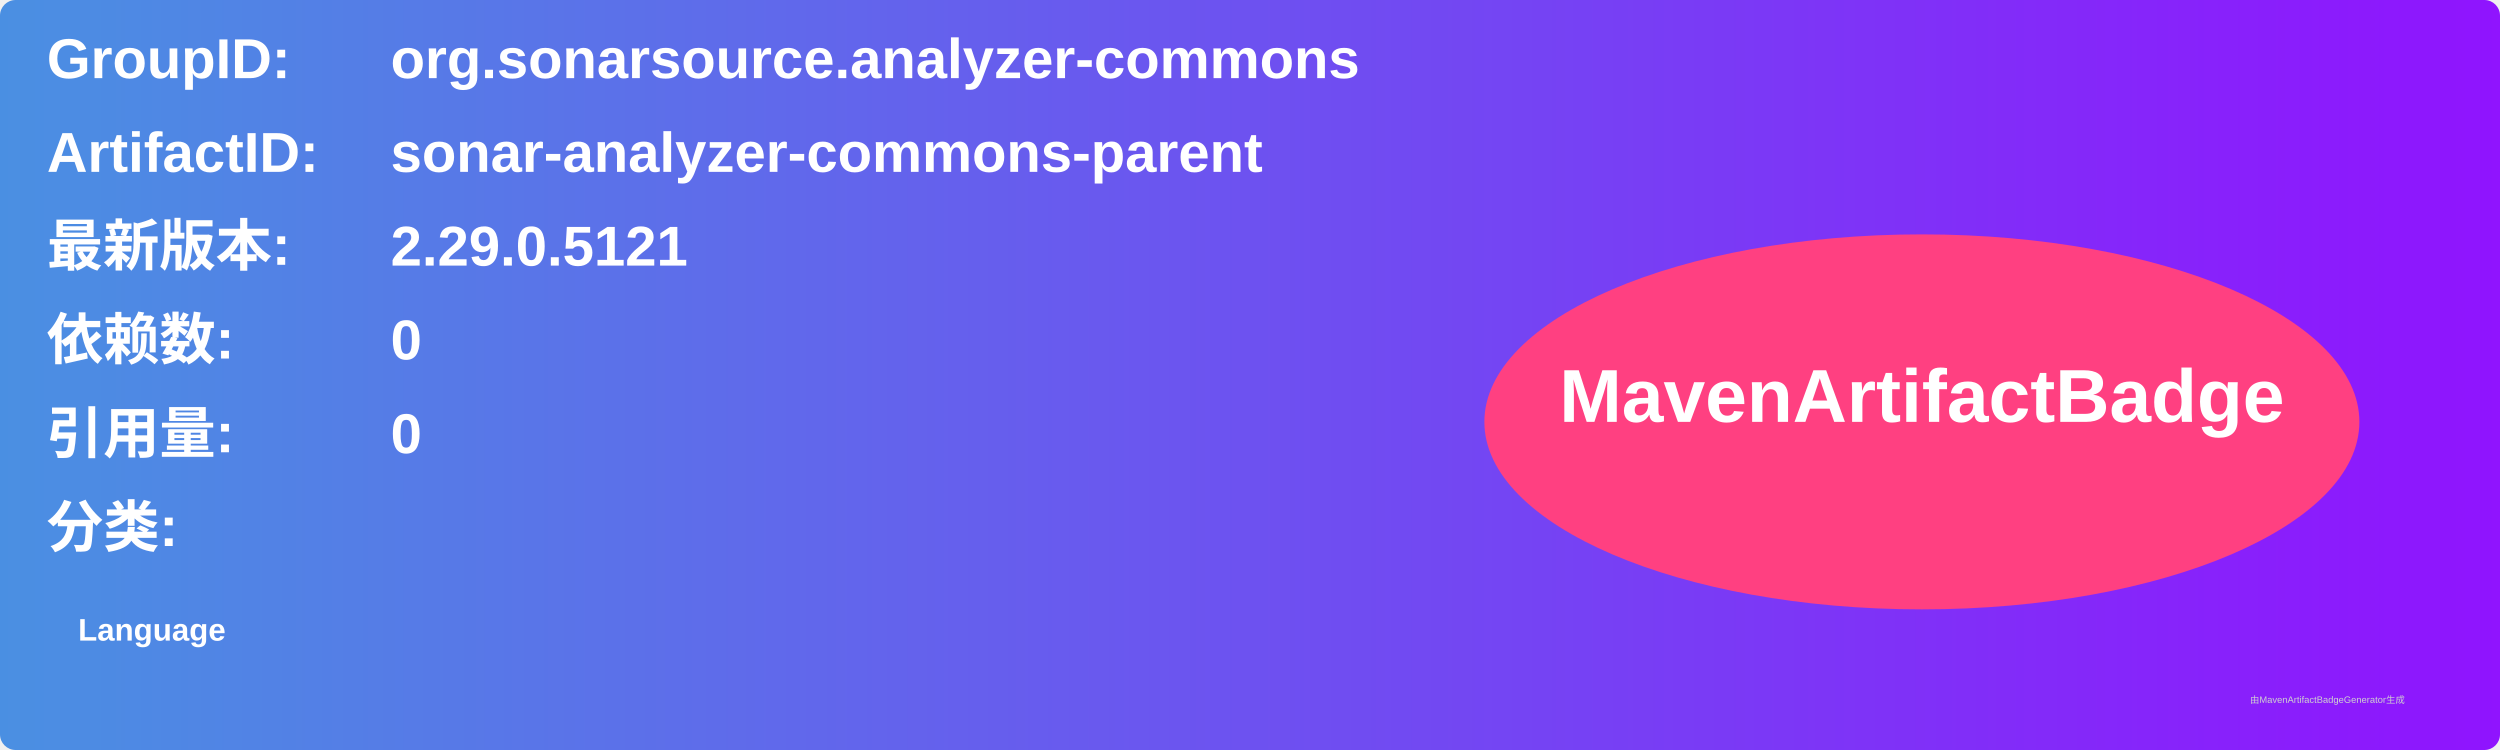
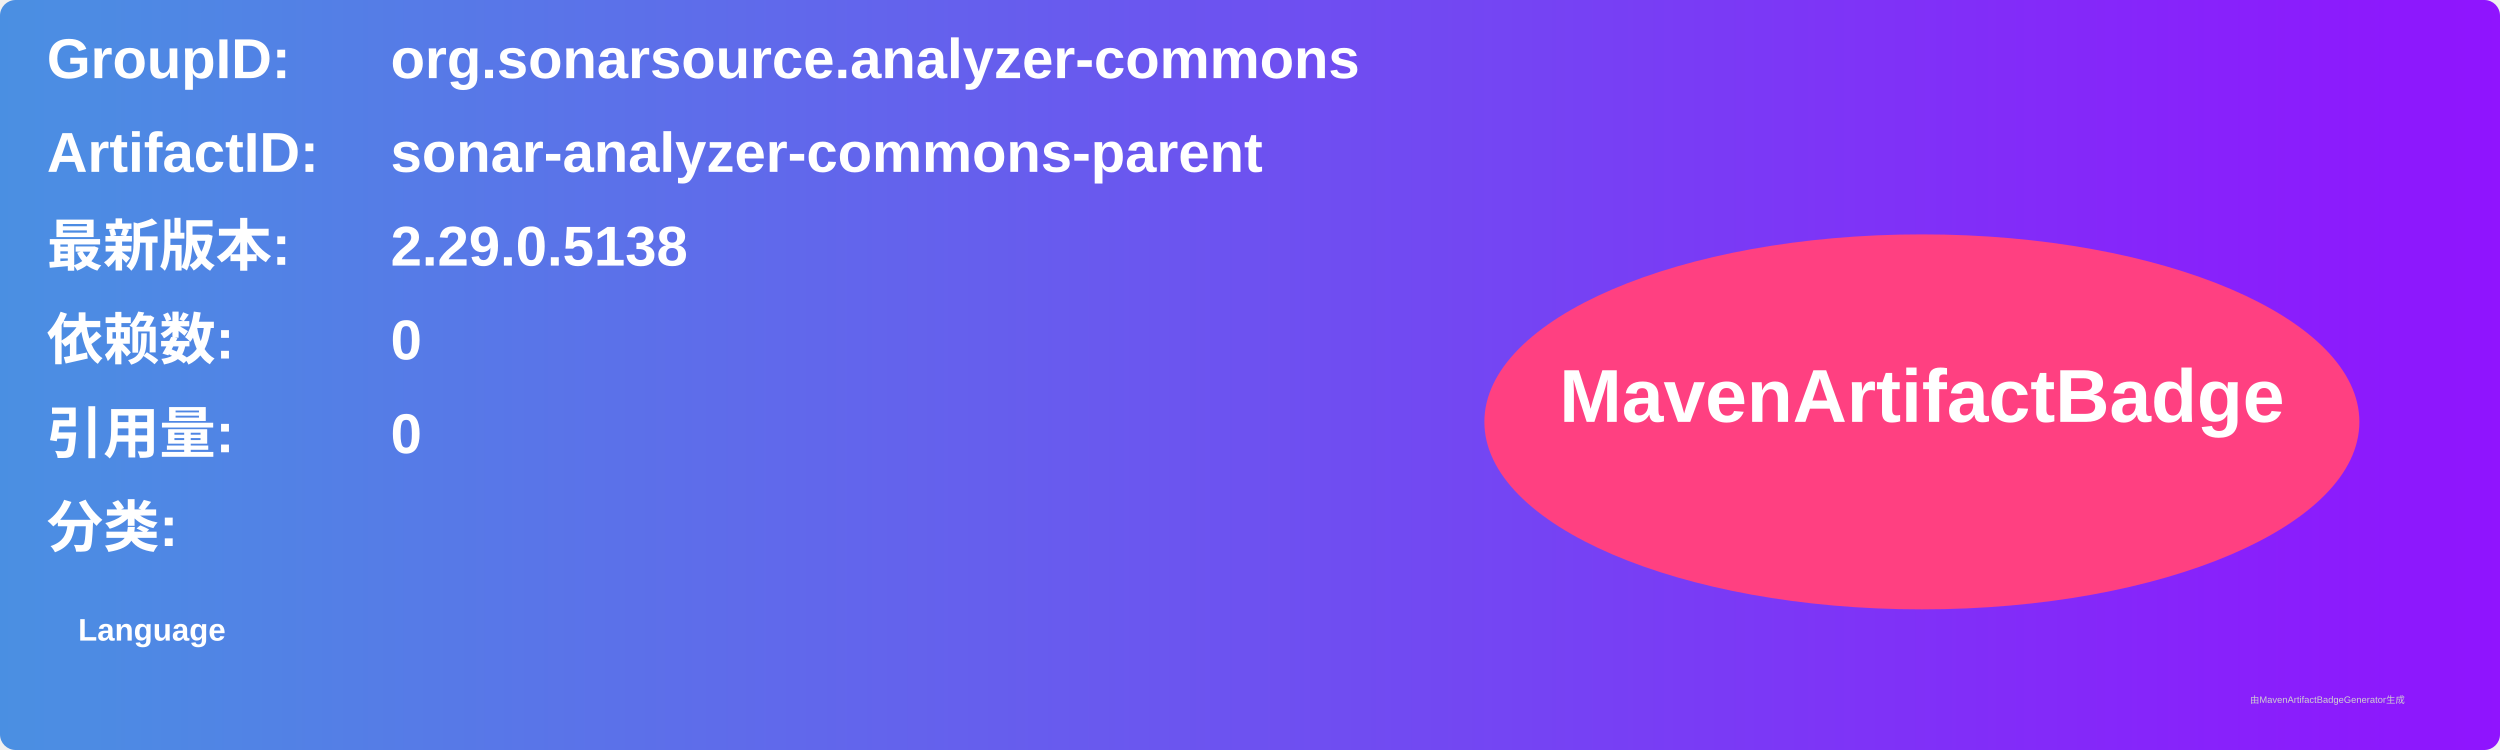
<svg xmlns="http://www.w3.org/2000/svg" width="800" height="240" viewBox="0 0 800 240">
  <linearGradient id="grad" x1="0%" y1="0%" x2="100%" y2="0%">
    <stop offset="0%" stop-color="#4a90e2" />
    <stop offset="100%" stop-color="#9013fe" />
  </linearGradient>
  <rect width="100%" height="100%" rx="5" ry="5" fill="url(#grad)" />
  <g transform="translate(15, 15)">
    <text x="0" y="10" font-family="Arial" font-size="18" fill="white" font-weight="bold" width="260">GroupID:</text>
    <text x="110" y="10" font-family="Arial" font-size="18" fill="white" font-weight="bold" width="460">org.sonarsource.analyzer-commons</text>
    <text x="0" y="40" font-family="Arial" font-size="18" fill="white" font-weight="bold" width="260">ArtifactID:</text>
    <text x="110" y="40" font-family="Arial" font-size="18" fill="white" font-weight="bold" width="460">sonar-analyzer-commons-parent</text>
    <text x="0" y="70" font-family="Arial" font-size="18" fill="white" font-weight="bold">最新版本:</text>
    <text x="110" y="70" font-family="Arial" font-size="18" fill="white" font-weight="bold">
-       <tspan font-weight="bold">2.29.0.5121</tspan>
+       <tspan font-weight="bold">2.29.0.5138</tspan>
    </text>
    <text x="0" y="100" font-family="Arial" font-size="18" fill="white" font-weight="bold">依赖数: </text>
    <text x="110" y="100" font-family="Arial" font-size="18" fill="white">
      <tspan font-weight="bold">0</tspan>
    </text>
    <text x="0" y="130" font-family="Arial" font-size="18" fill="white" font-weight="bold">引用量: </text>
    <text x="110" y="130" font-family="Arial" font-size="18" fill="white">
      <tspan font-weight="bold">0</tspan>
    </text>
    <text x="0" y="160" font-family="Arial" font-size="18" fill="white" font-weight="bold">分类:</text>
    <text x="10" y="190" font-family="Arial" font-size="10" fill="white">
      <tspan font-weight="bold">Language</tspan>
    </text>
    <ellipse cx="600" cy="120" rx="140" ry="60" fill="#ff4081" />
    <text x="600" y="120" text-anchor="middle" font-family="Arial" font-size="24" fill="white" font-weight="bold">MavenArtifactBadge</text>
  </g>
  <text x="720" y="225" font-family="Arial" font-size="3" fill="#d0d0d0">由MavenArtifactBadgeGenerator生成</text>
</svg>
